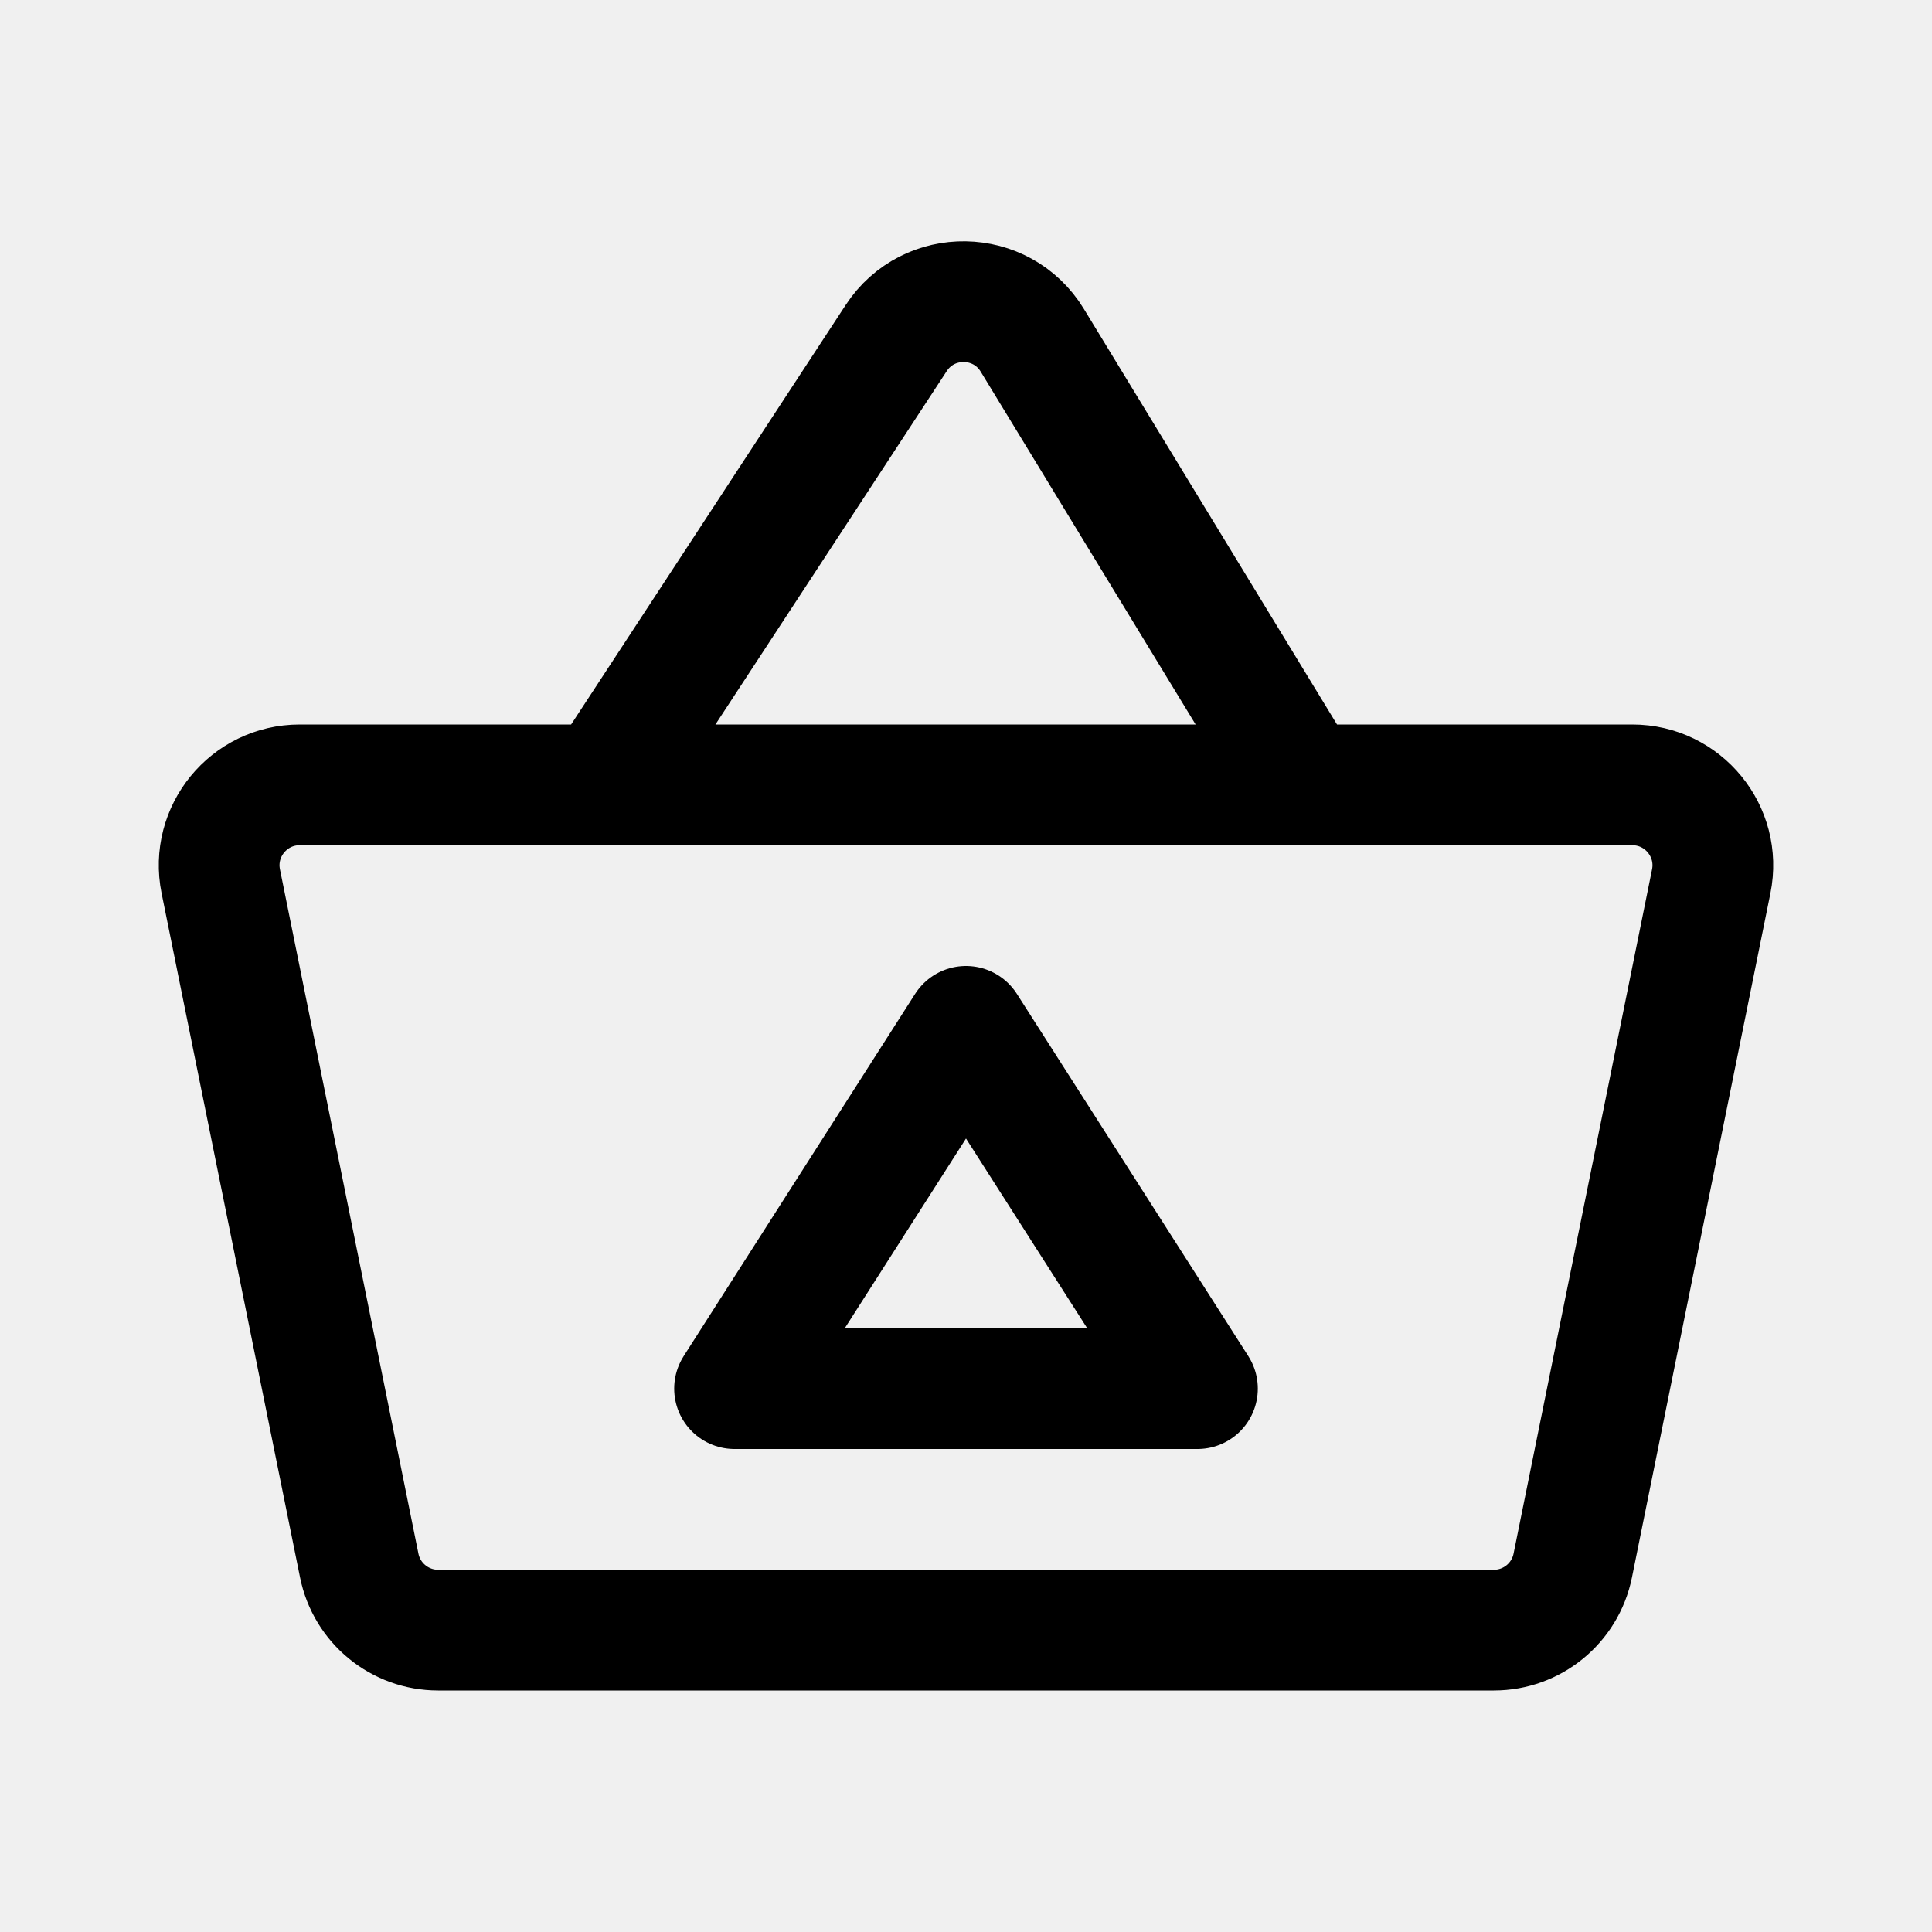
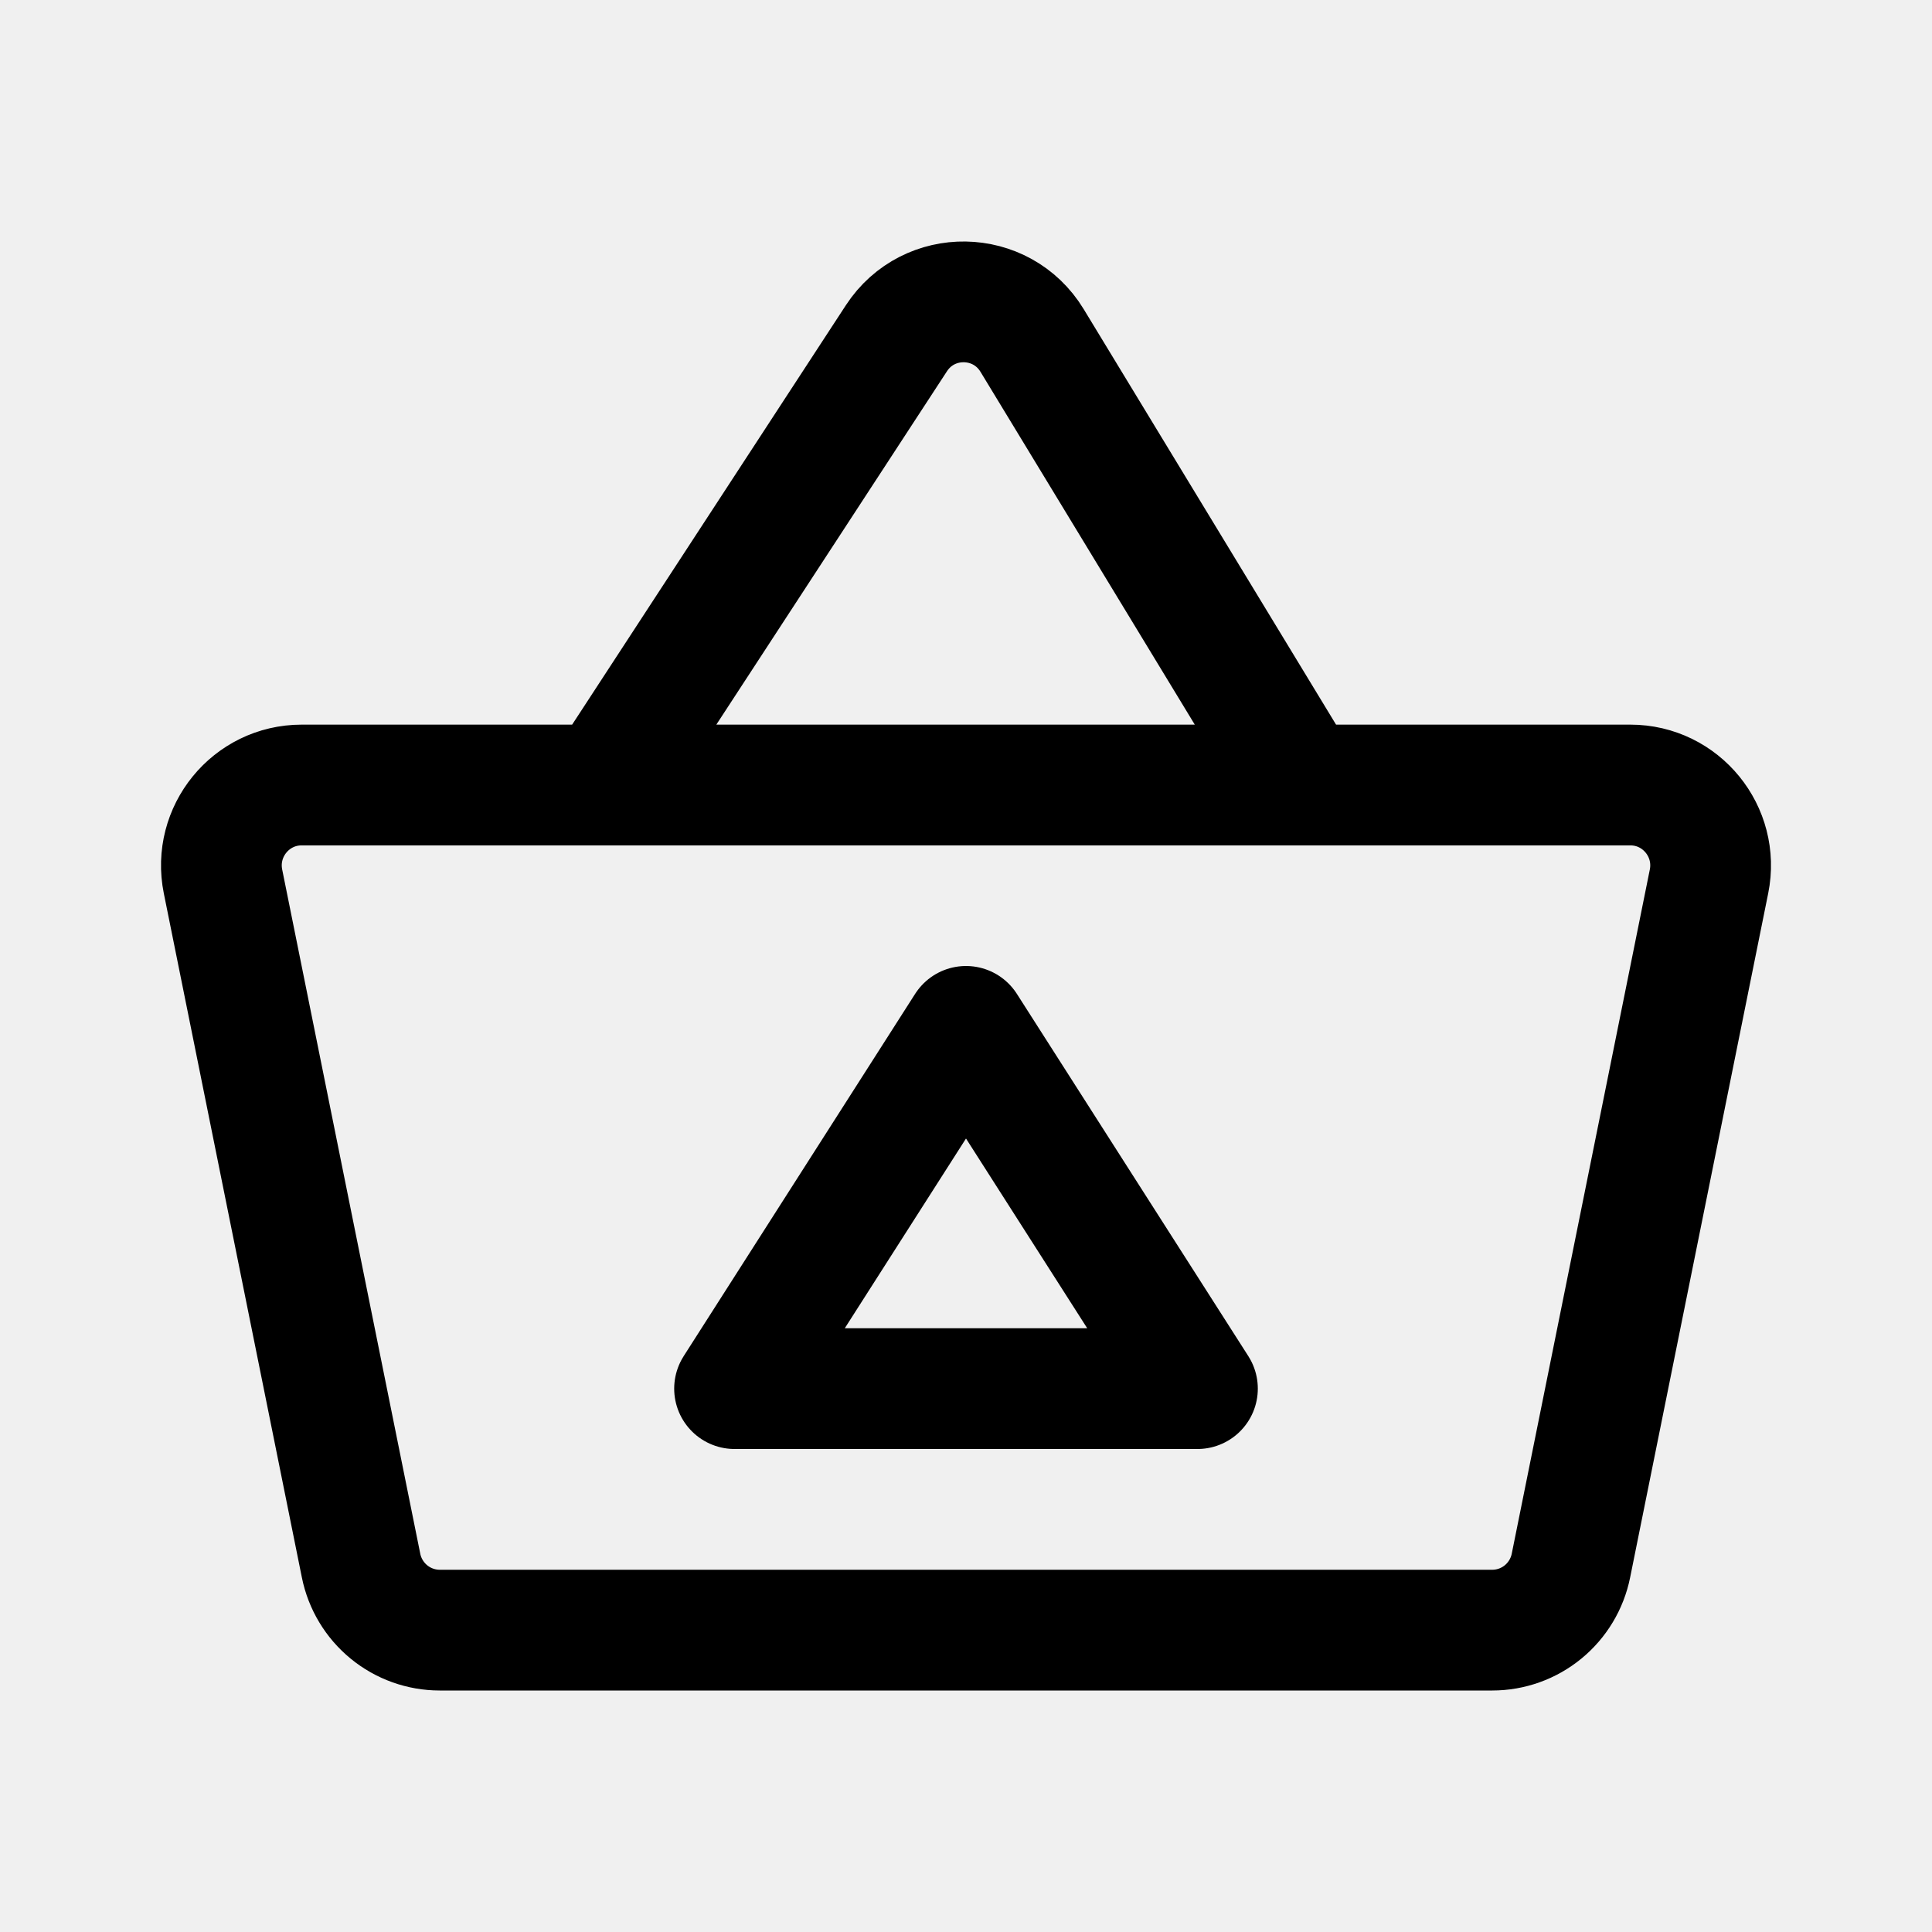
- <svg xmlns="http://www.w3.org/2000/svg" width="192" height="192" fill="none" stroke="#000" stroke-linecap="round" stroke-linejoin="round" stroke-width="12" viewBox="0 0 192 192">
-   <path d="M60 78H29.781c-5.056 0-8.844 4.632-7.84 9.587l13.761 68A8 8 0 0 0 43.543 162h104.914a8 8 0 0 0 7.841-6.413l13.762-68c1.003-4.956-2.785-9.587-7.841-9.587H129.5M60 78h69.5M60 78l29.063-44.402c3.22-4.919 10.468-4.801 13.526.22L129.5 78" />
-   <path d="m73 138 23-36 23 36z" />
+ <svg xmlns="http://www.w3.org/2000/svg" width="192" height="192" fill="none" viewBox="0 0 192 192">
+   <g clip-path="url(#a)">
+     <path stroke="#000" stroke-linecap="round" stroke-linejoin="round" stroke-width="12" d="M60.107 78.013H29.978c-5.04 0-8.817 4.631-7.816 9.586l13.72 67.989a8.005 8.005 0 0 0 2.768 4.605A7.96 7.96 0 0 0 43.7 162h104.6a7.96 7.96 0 0 0 5.05-1.807 8.003 8.003 0 0 0 2.768-4.605l13.721-67.99c1-4.955-2.777-9.585-7.818-9.585H129.4m-69.293 0H129.4m-69.293 0 28.976-44.395c3.21-4.918 10.437-4.8 13.486.22L129.4 78.013" />
+     <path stroke="#000" stroke-linecap="round" stroke-linejoin="round" stroke-width="12" d="m73 138 23-36 23 36H73Z" />
+   </g>
+   <defs>
+     <clipPath id="a">
+       <path fill="#fff" d="M0 0h192v192H0z" />
+     </clipPath>
+   </defs>
</svg>
